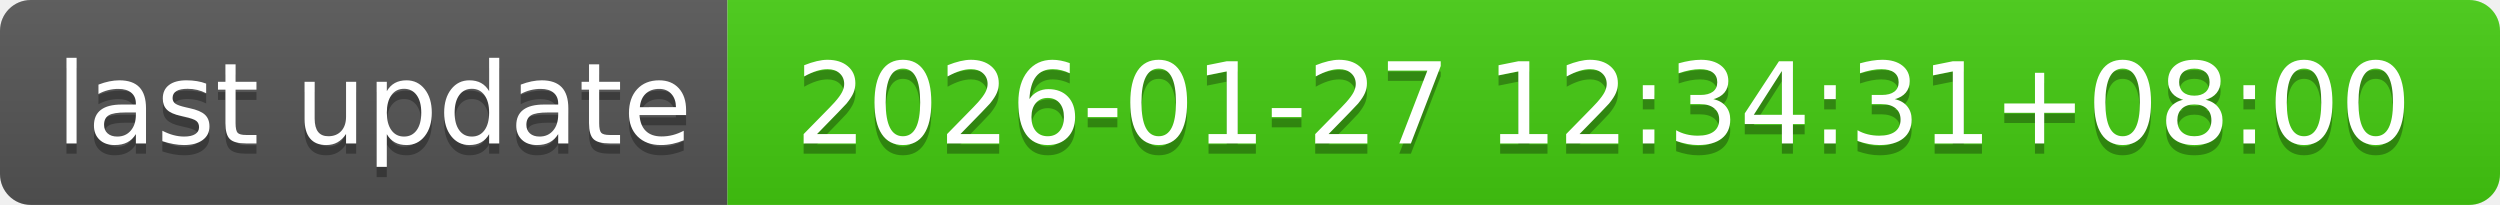
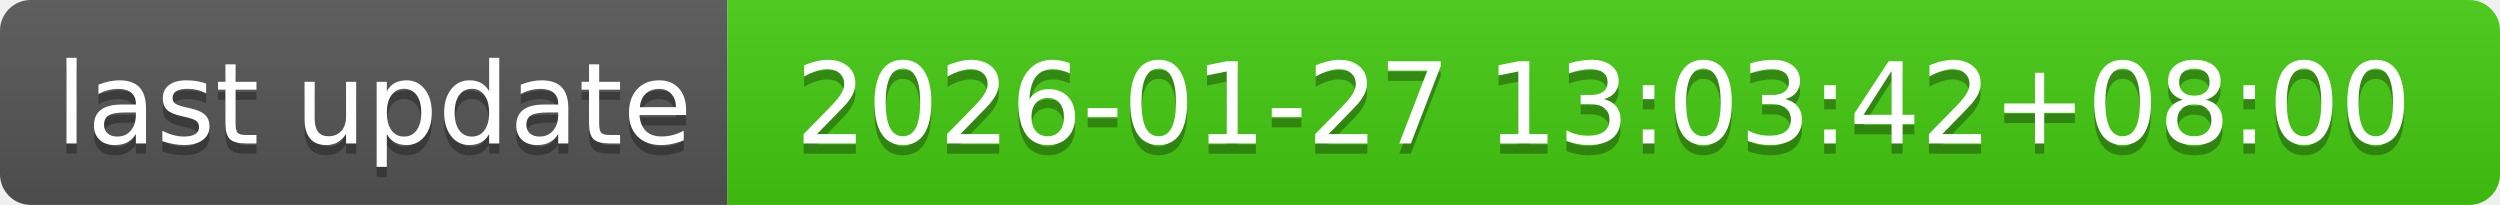
- <svg xmlns="http://www.w3.org/2000/svg" width="244" height="20" role="img" aria-label="last update: 2026-01-27 12:34:31+08:00">
+ <svg xmlns="http://www.w3.org/2000/svg" width="244" height="20" role="img" aria-label="last update: 2026-01-27 13:03:42+08:00">
  <linearGradient id="s" x2="0" y2="100%">
    <stop offset="0" stop-color="#bbb" stop-opacity=".1" />
    <stop offset="1" stop-opacity=".1" />
  </linearGradient>
  <clipPath id="r">
    <rect width="244" height="20" rx="3" fill="#fff" />
  </clipPath>
  <g clip-path="url(#r)">
    <rect width="71" height="20" fill="#555" />
    <rect x="71" width="173" height="20" fill="#4c1" />
    <rect width="244" height="20" fill="url(#s)" />
  </g>
  <g fill="#fff" text-anchor="middle" font-family="Verdana,Geneva,DejaVu Sans,sans-serif" text-rendering="geometricPrecision" font-size="110">
    <text aria-hidden="true" x="365" y="150" fill="#010101" fill-opacity=".3" transform="scale(.1)" textLength="610">last update</text>
    <text x="365" y="140" transform="scale(.1)" fill="#fff" textLength="610">last update</text>
-     <text aria-hidden="true" x="1565" y="150" fill="#010101" fill-opacity=".3" transform="scale(.1)" textLength="1630">2026-01-27 12:34:31+08:00</text>
-     <text x="1565" y="140" transform="scale(.1)" fill="#fff" textLength="1630">2026-01-27 12:34:31+08:00</text>
+     <text aria-hidden="true" x="1565" y="150" fill="#010101" fill-opacity=".3" transform="scale(.1)" textLength="1630">2026-01-27 13:03:42+08:00</text>
+     <text x="1565" y="140" transform="scale(.1)" fill="#fff" textLength="1630">2026-01-27 13:03:42+08:00</text>
  </g>
</svg>
